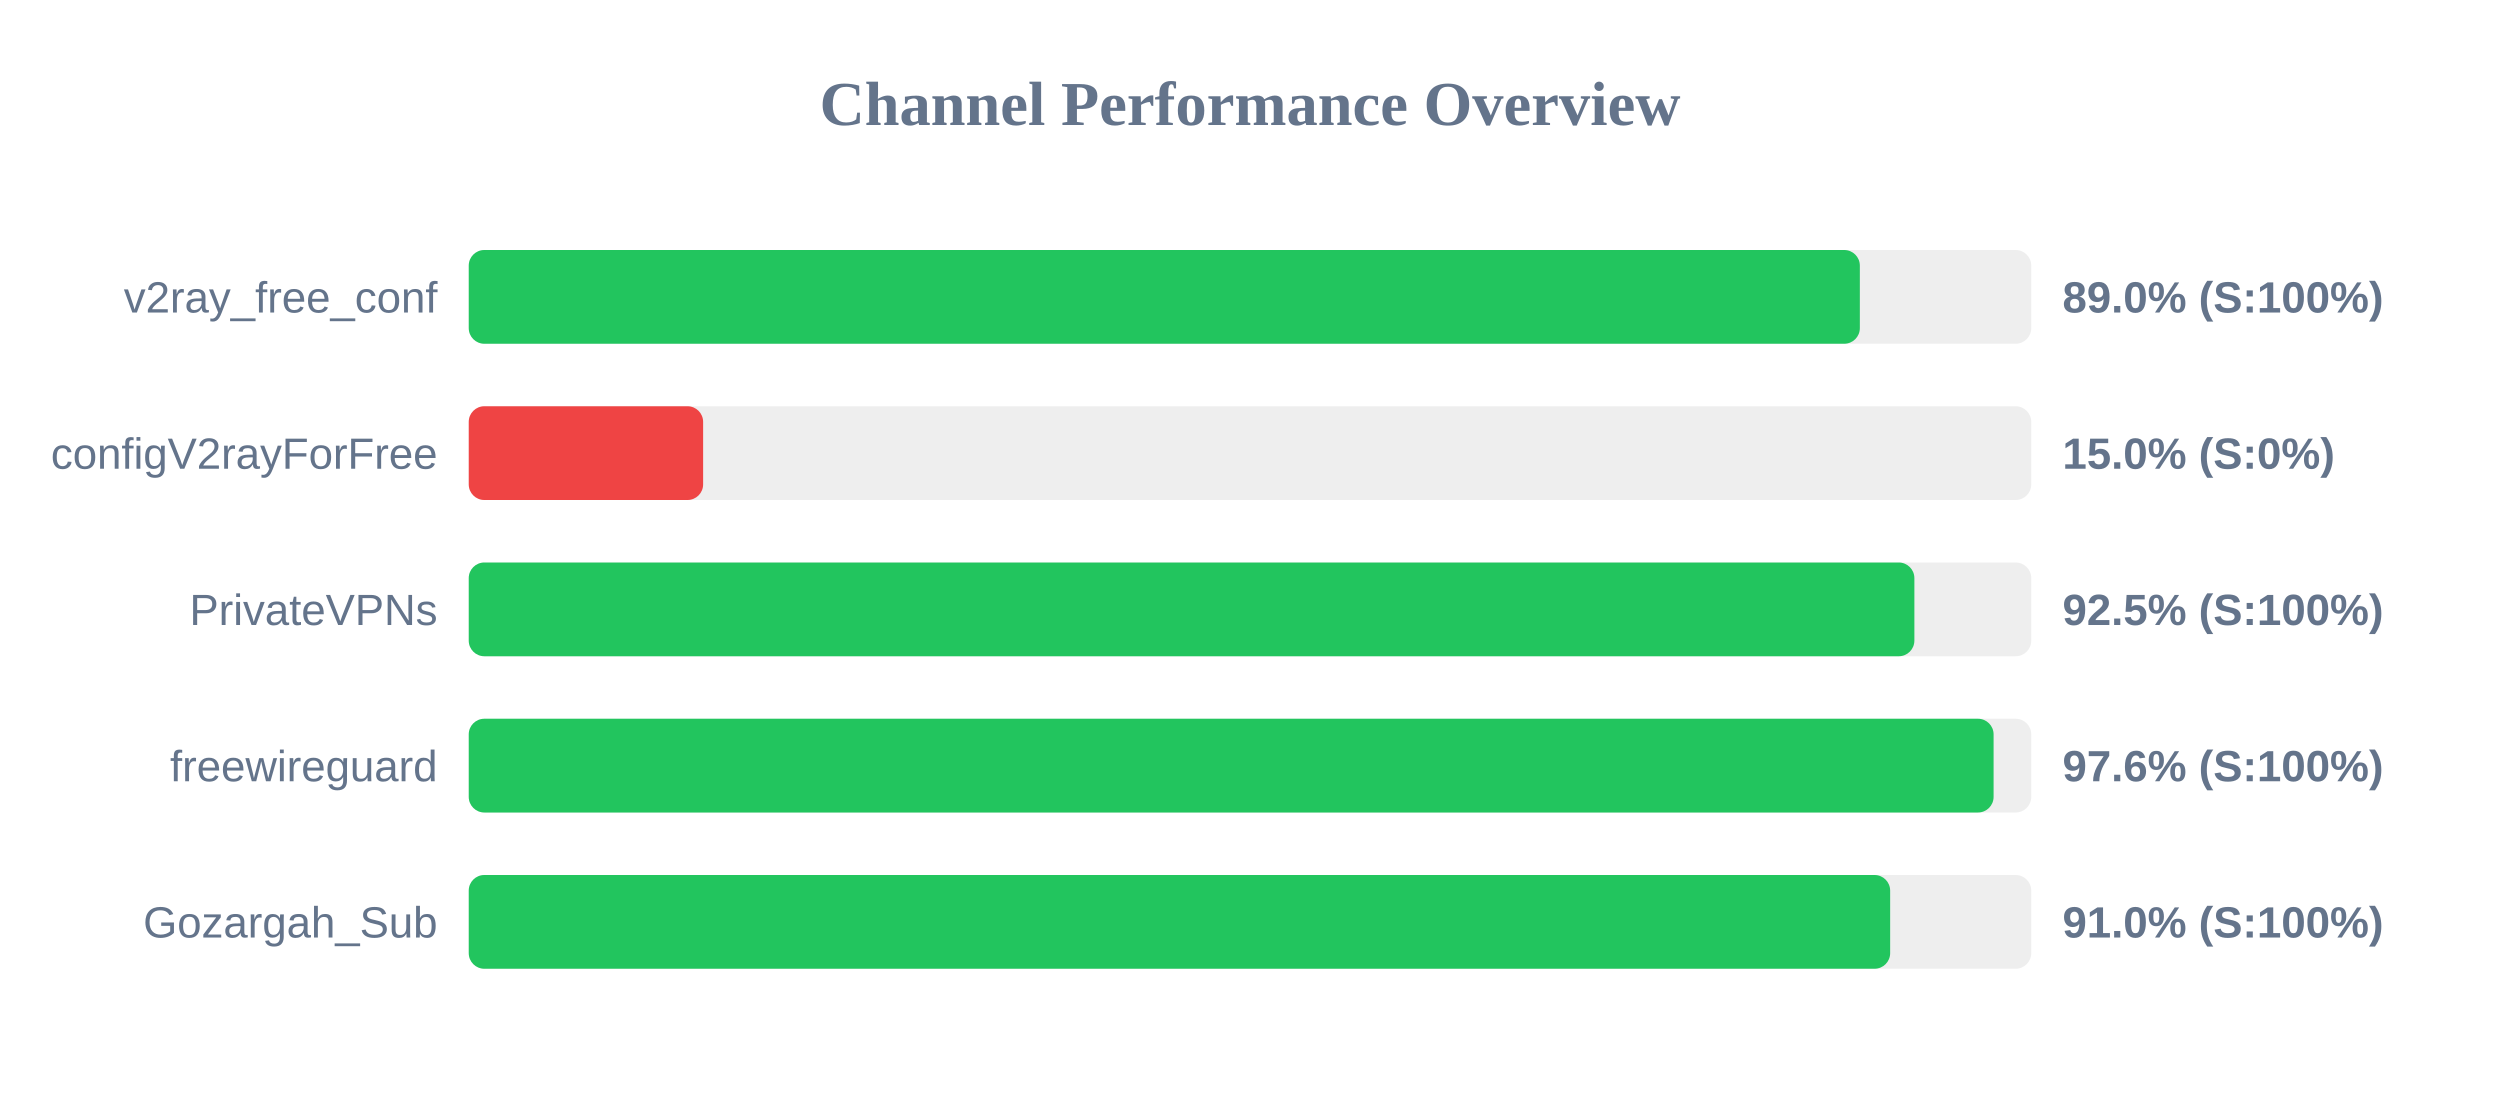
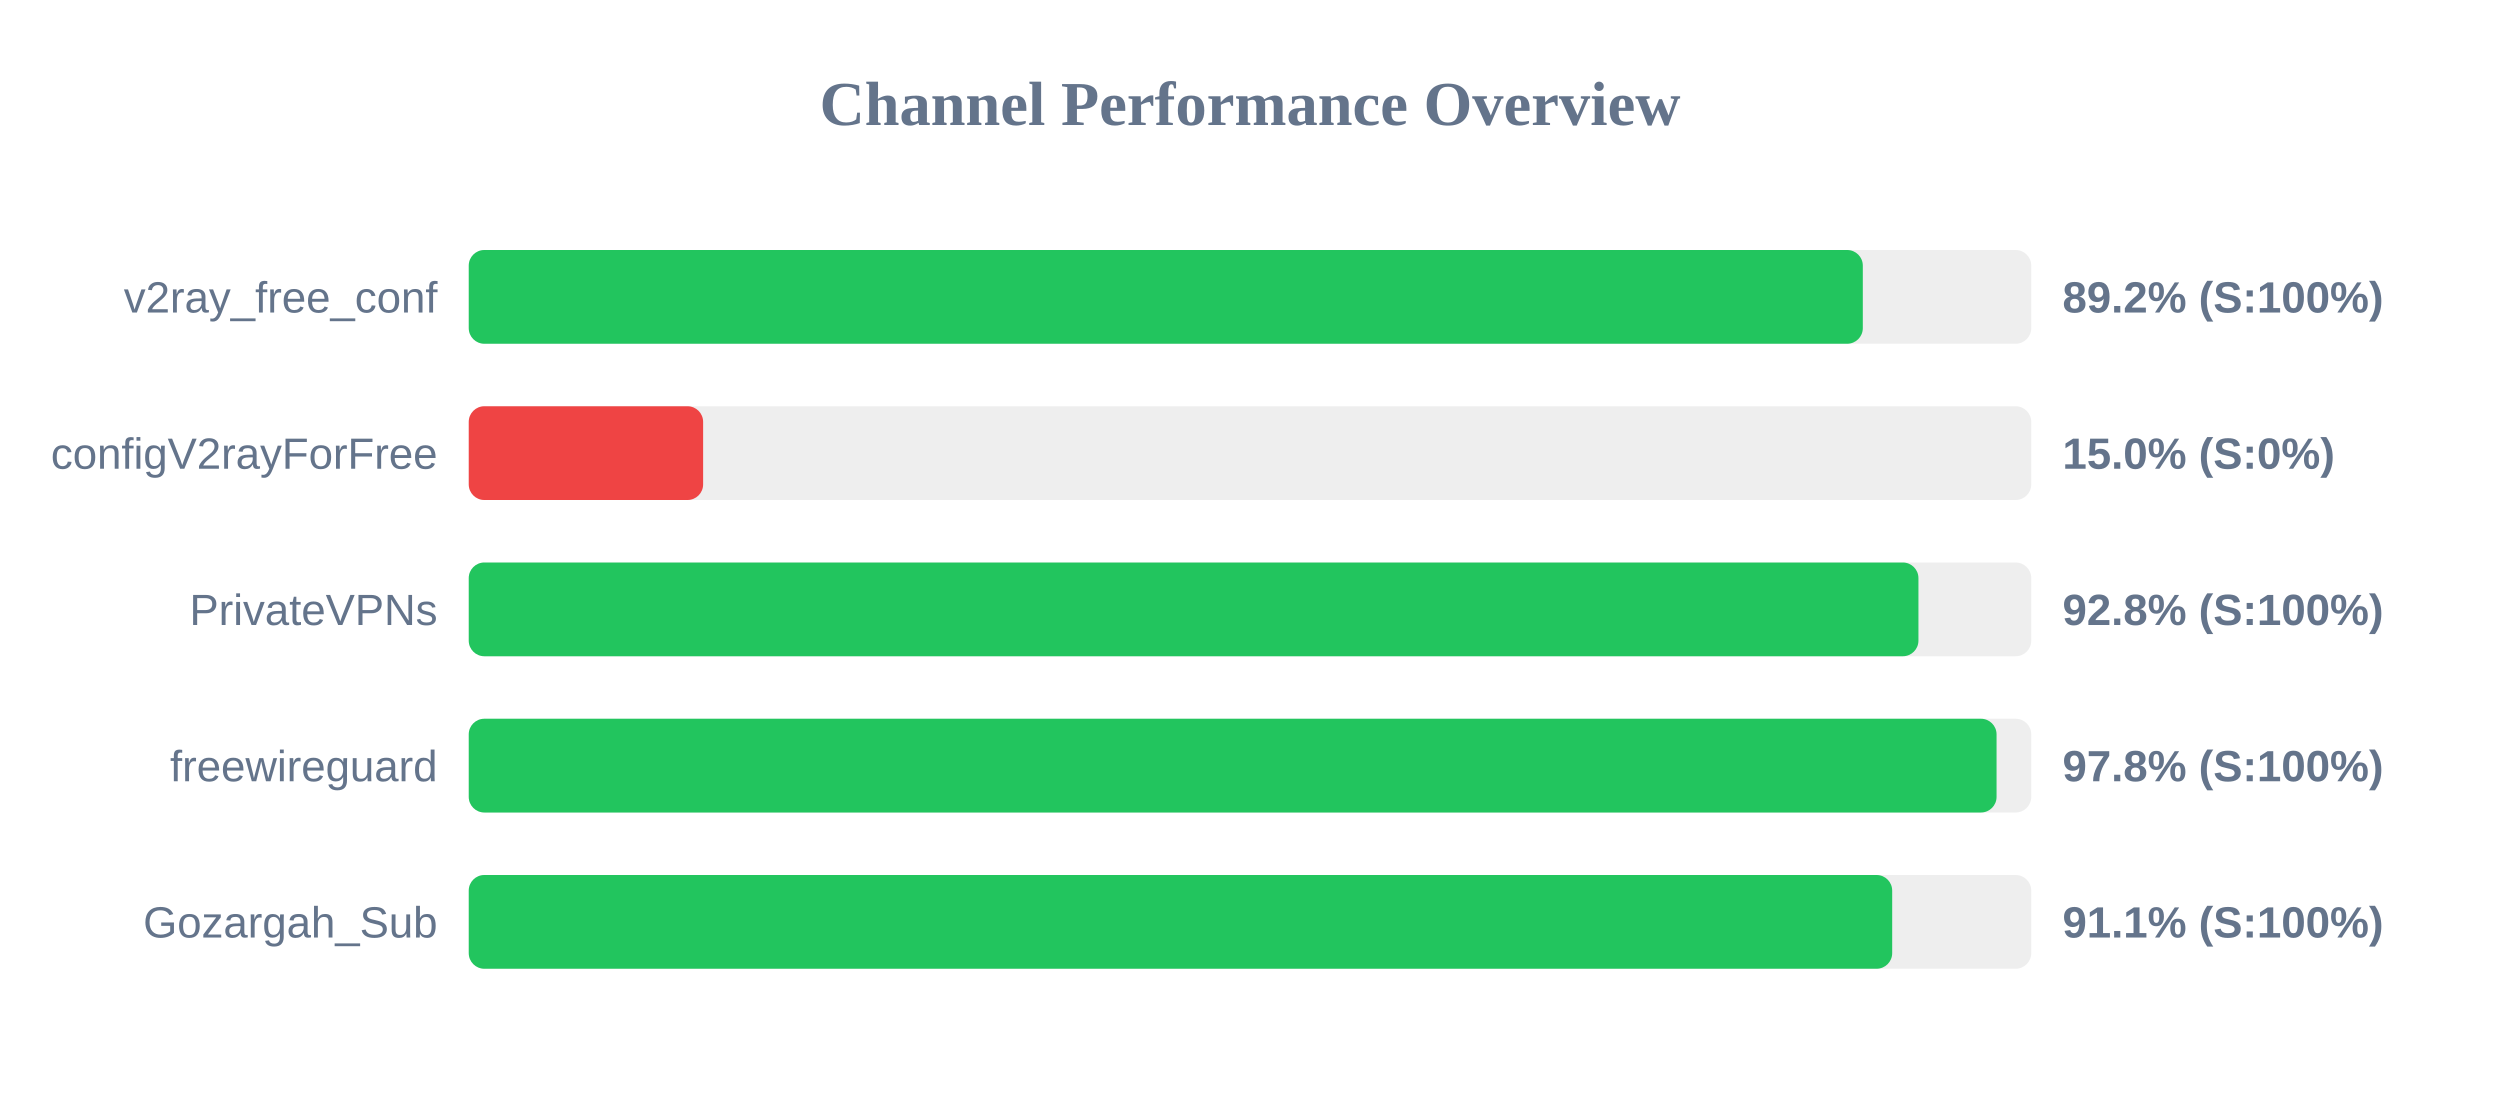
<svg xmlns="http://www.w3.org/2000/svg" width="800" height="350" version="1.1">
  <style>
        .row { font: 14px Arial; fill: #64748b; }
        .score { font: bold 14px Arial; fill: #64748b; }
    </style>
  <text x="400" y="40" text-anchor="middle" font-size="20px" font-weight="bold" fill="#64748b">Channel Performance Overview</text>
  <rect x="150" y="80" width="500" height="30" fill="#eee" rx="5" />
-   <rect x="150" y="80" width="445.15" height="30" fill="#22c55e" rx="5" />
+   <rect x="150" y="80" width="446.1" height="30" fill="#22c55e" rx="5" />
  <text x="140" y="100" text-anchor="end" class="row">v2ray_free_conf</text>
-   <text x="660" y="100" text-anchor="start" class="score">89.0% (S:100%)</text>
+   <text x="660" y="100" text-anchor="start" class="score">89.2% (S:100%)</text>
  <rect x="150" y="130" width="500" height="30" fill="#eee" rx="5" />
  <rect x="150" y="130" width="75.0" height="30" fill="#ef4444" rx="5" />
  <text x="140" y="150" text-anchor="end" class="row">configV2rayForFree</text>
  <text x="660" y="150" text-anchor="start" class="score">15.0% (S:0%)</text>
  <rect x="150" y="180" width="500" height="30" fill="#eee" rx="5" />
-   <rect x="150" y="180" width="462.6" height="30" fill="#22c55e" rx="5" />
+   <rect x="150" y="180" width="463.9" height="30" fill="#22c55e" rx="5" />
  <text x="140" y="200" text-anchor="end" class="row">PrivateVPNs</text>
-   <text x="660" y="200" text-anchor="start" class="score">92.5% (S:100%)</text>
+   <text x="660" y="200" text-anchor="start" class="score">92.8% (S:100%)</text>
  <rect x="150" y="230" width="500" height="30" fill="#eee" rx="5" />
-   <rect x="150" y="230" width="487.95" height="30" fill="#22c55e" rx="5" />
+   <rect x="150" y="230" width="488.9" height="30" fill="#22c55e" rx="5" />
  <text x="140" y="250" text-anchor="end" class="row">freewireguard</text>
-   <text x="660" y="250" text-anchor="start" class="score">97.6% (S:100%)</text>
+   <text x="660" y="250" text-anchor="start" class="score">97.8% (S:100%)</text>
  <rect x="150" y="280" width="500" height="30" fill="#eee" rx="5" />
-   <rect x="150" y="280" width="454.85" height="30" fill="#22c55e" rx="5" />
+   <rect x="150" y="280" width="455.5" height="30" fill="#22c55e" rx="5" />
  <text x="140" y="300" text-anchor="end" class="row">Gozargah_Sub</text>
-   <text x="660" y="300" text-anchor="start" class="score">91.0% (S:100%)</text>
+   <text x="660" y="300" text-anchor="start" class="score">91.1% (S:100%)</text>
</svg>
